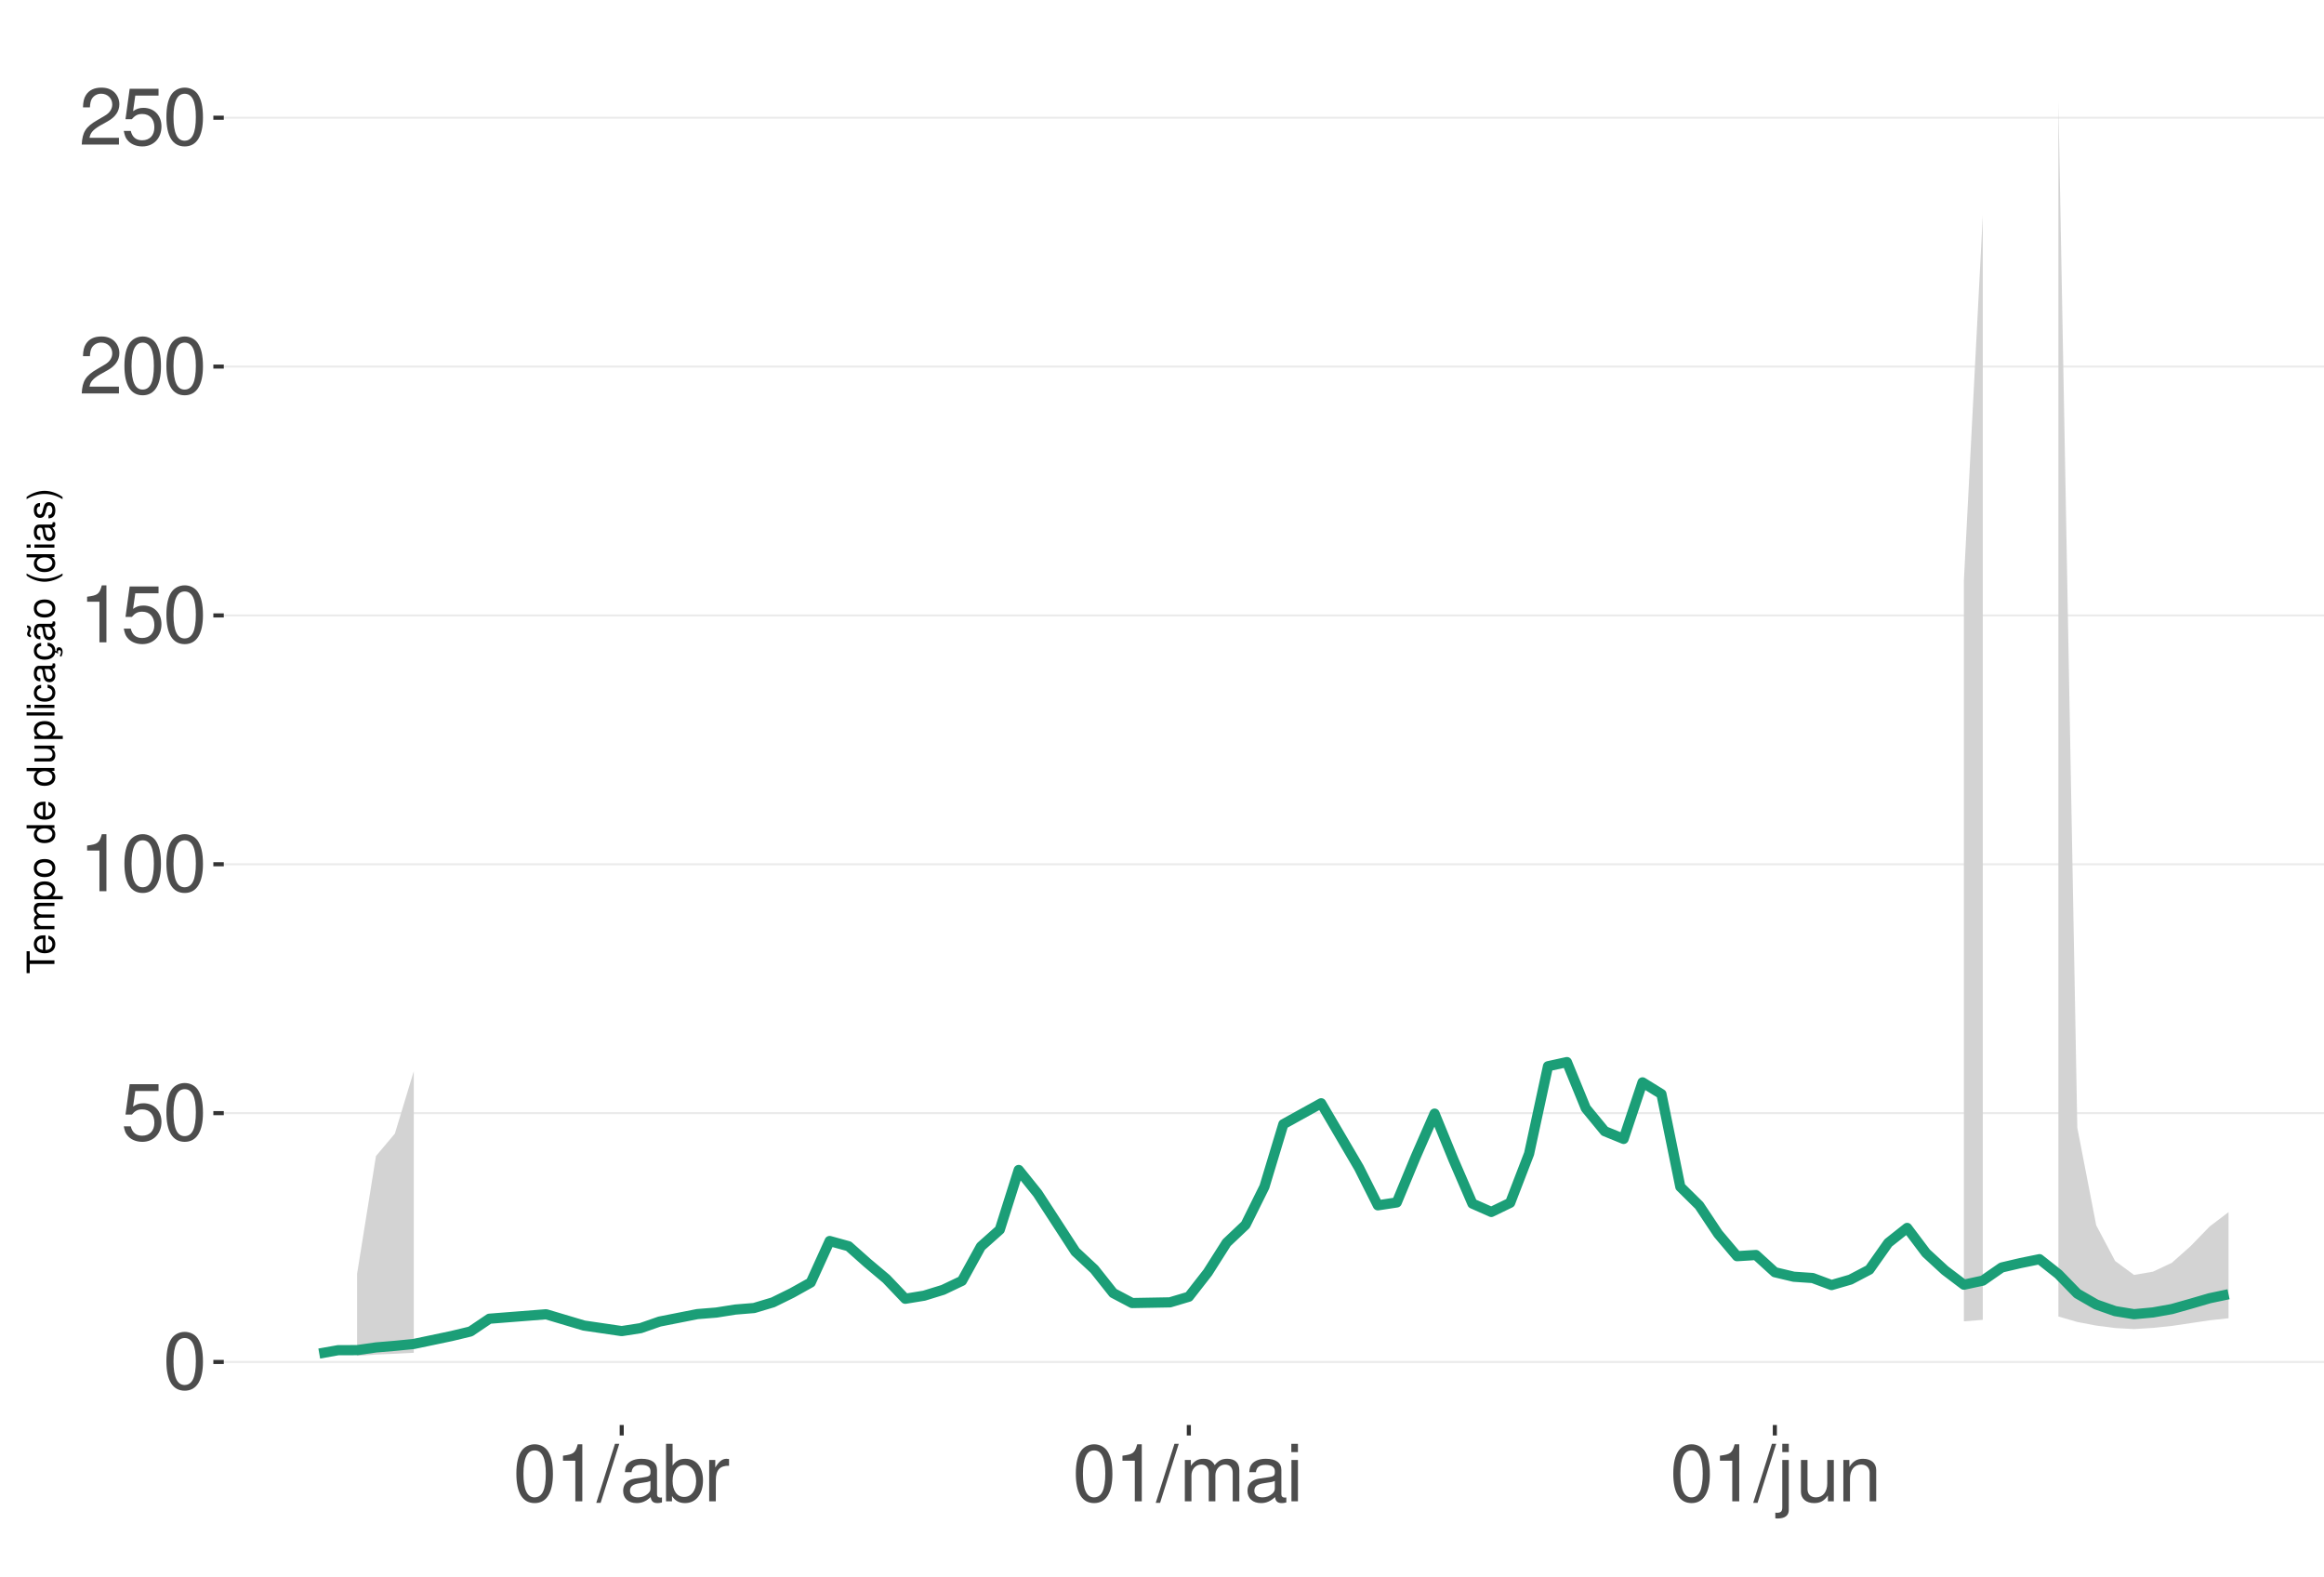
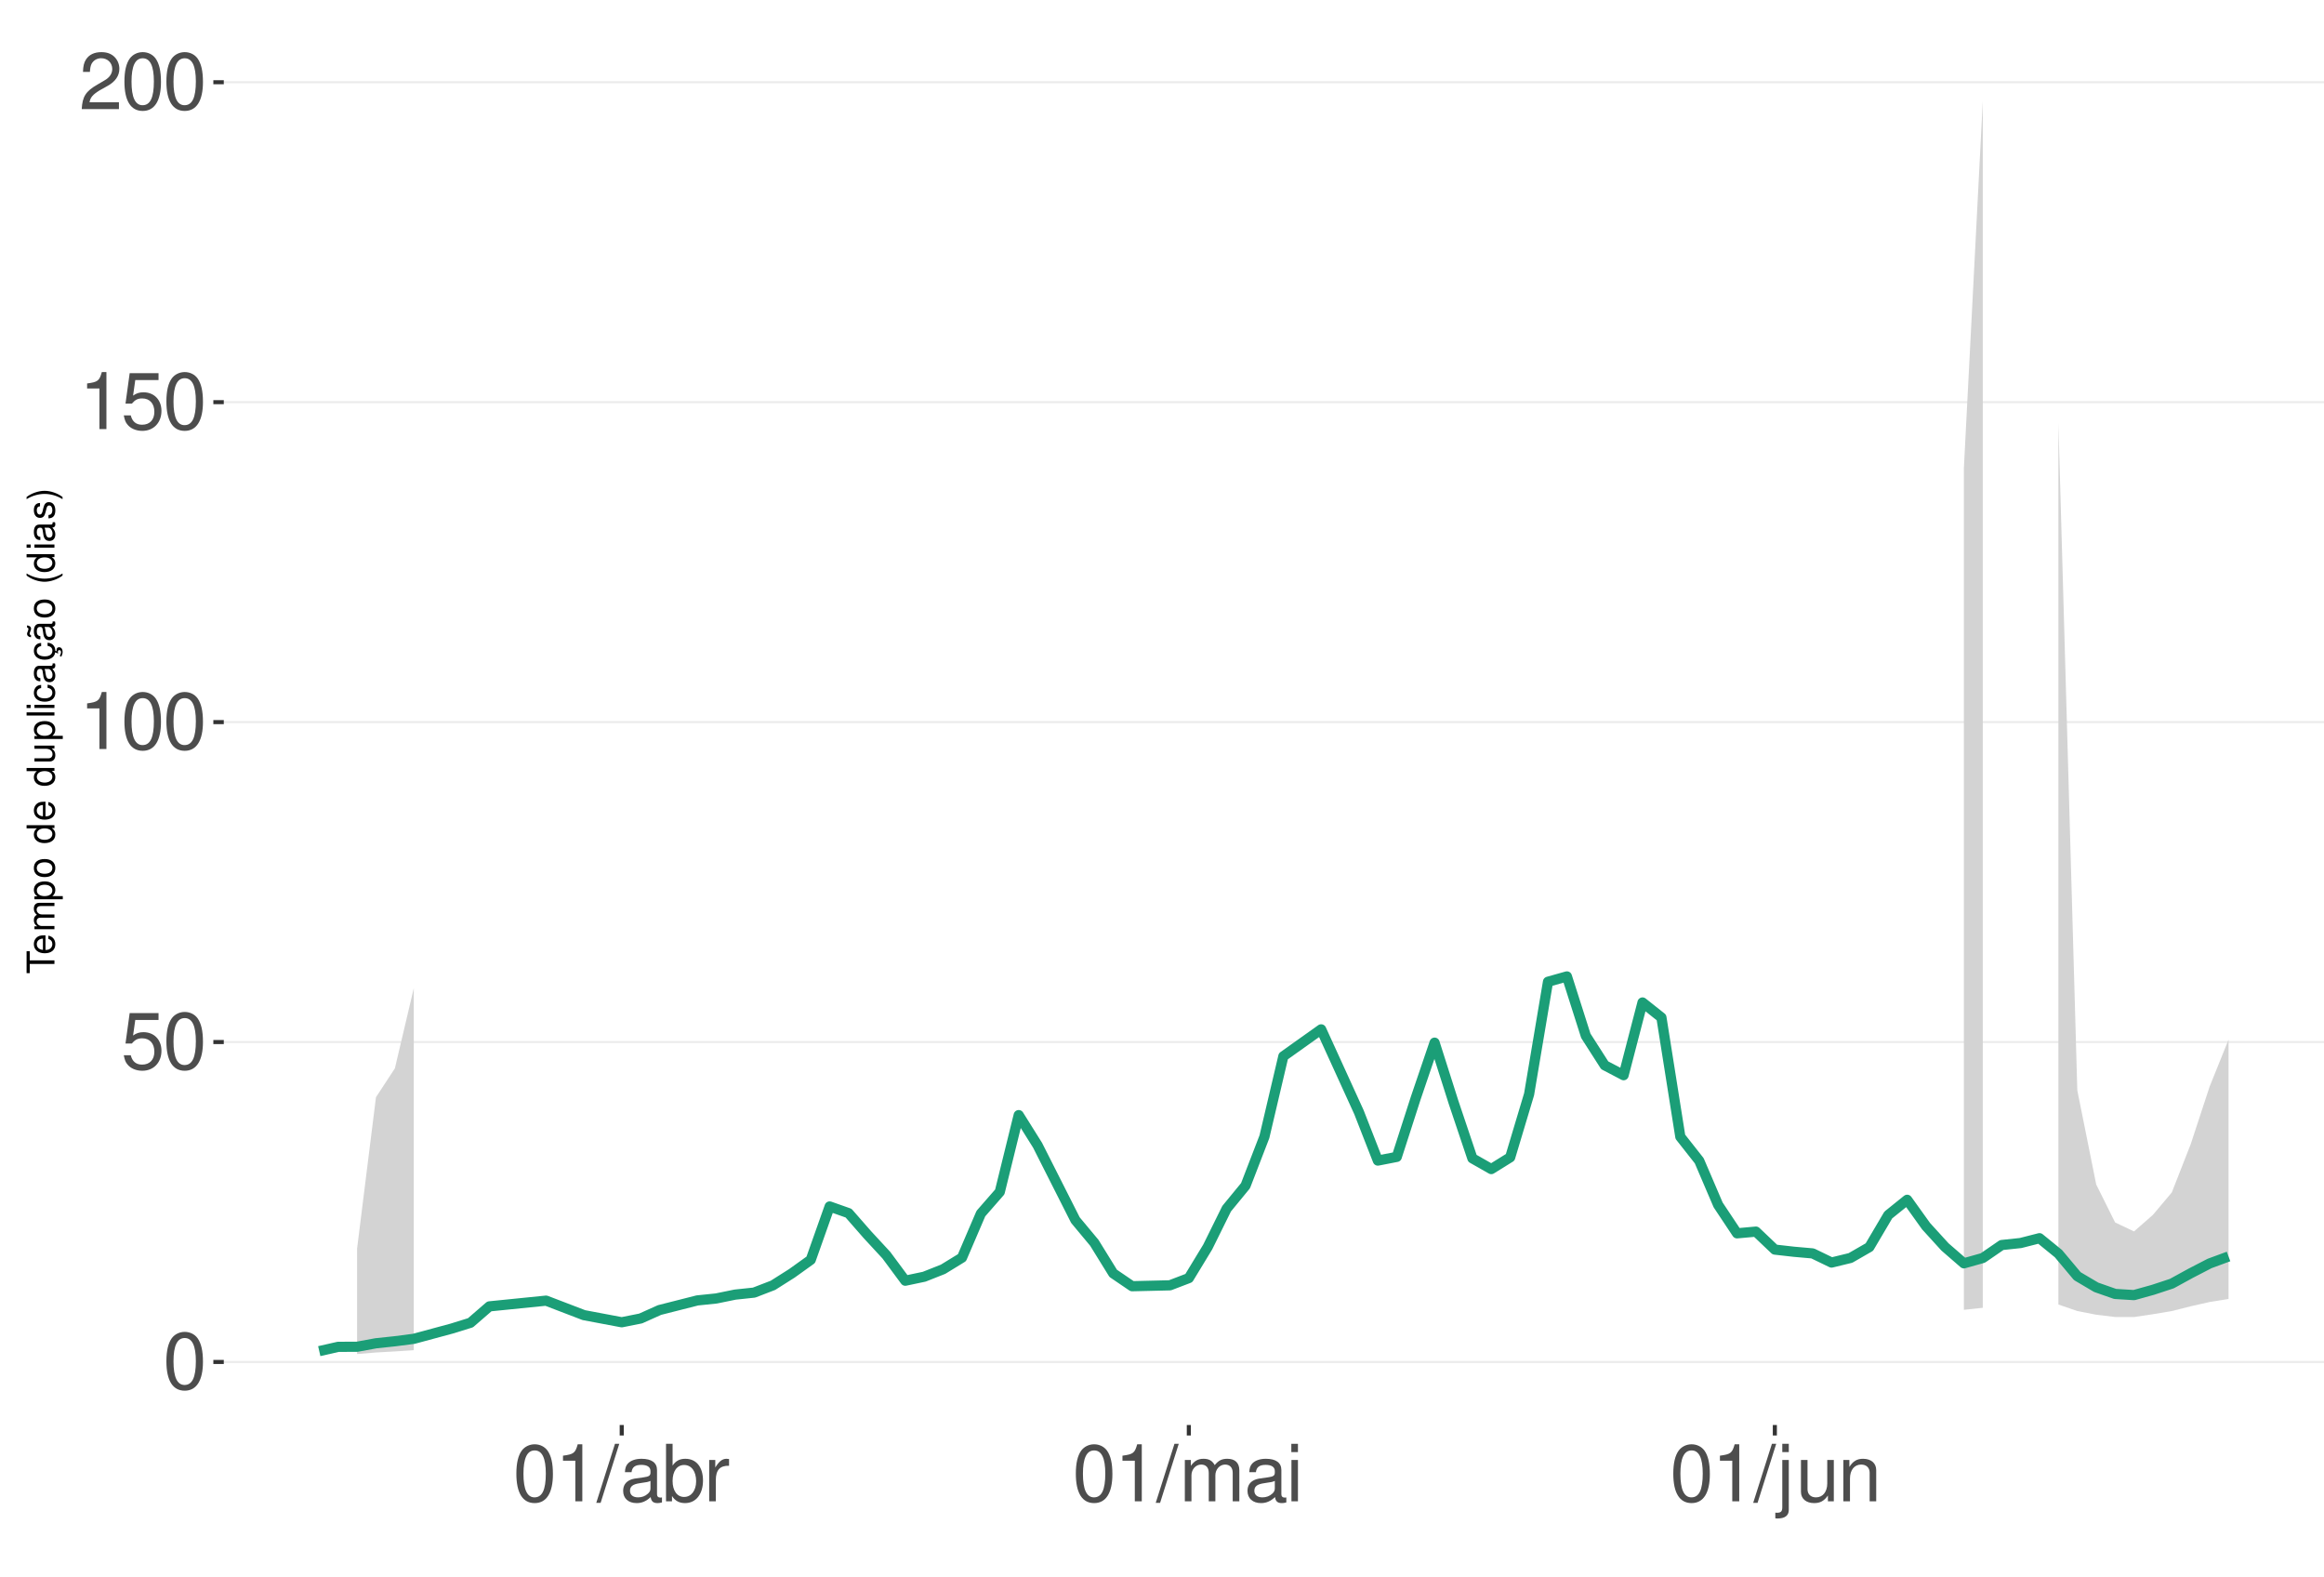
<svg xmlns="http://www.w3.org/2000/svg" xmlns:xlink="http://www.w3.org/1999/xlink" width="609pt" height="413pt" viewBox="0 0 609 413" version="1.1">
  <defs>
    <g>
      <symbol overflow="visible" id="glyph0-0">
        <path style="stroke:none;" d="" />
      </symbol>
      <symbol overflow="visible" id="glyph0-1">
        <path style="stroke:none;" d="M 5.688 -14.938 C 4.312 -14.938 3.078 -14.312 2.312 -13.297 C 1.359 -11.984 0.891 -10 0.891 -7.234 C 0.891 -2.188 2.547 0.469 5.688 0.469 C 8.781 0.469 10.469 -2.188 10.469 -7.109 C 10.469 -10 10.016 -11.938 9.047 -13.297 C 8.281 -14.328 7.062 -14.938 5.688 -14.938 Z M 5.688 -13.328 C 7.641 -13.328 8.609 -11.312 8.609 -7.266 C 8.609 -3.016 7.656 -1.031 5.641 -1.031 C 3.719 -1.031 2.75 -3.094 2.75 -7.203 C 2.75 -11.312 3.719 -13.328 5.688 -13.328 Z M 5.688 -13.328 " />
      </symbol>
      <symbol overflow="visible" id="glyph0-2">
        <path style="stroke:none;" d="M 9.828 -14.641 L 2.266 -14.641 L 1.172 -6.672 L 2.844 -6.672 C 3.703 -7.688 4.406 -8.031 5.562 -8.031 C 7.516 -8.031 8.734 -6.688 8.734 -4.531 C 8.734 -2.422 7.516 -1.141 5.531 -1.141 C 3.953 -1.141 2.969 -1.938 2.547 -3.594 L 0.719 -3.594 C 0.969 -2.391 1.172 -1.812 1.609 -1.281 C 2.438 -0.172 3.922 0.469 5.578 0.469 C 8.531 0.469 10.594 -1.672 10.594 -4.766 C 10.594 -7.656 8.672 -9.641 5.859 -9.641 C 4.828 -9.641 4 -9.375 3.156 -8.766 L 3.734 -12.844 L 9.828 -12.844 Z M 9.828 -14.641 " />
      </symbol>
      <symbol overflow="visible" id="glyph0-3">
        <path style="stroke:none;" d="M 5.344 -10.641 L 5.344 0 L 7.172 0 L 7.172 -14.938 L 5.969 -14.938 C 5.328 -12.641 4.922 -12.328 2.109 -11.953 L 2.109 -10.641 Z M 5.344 -10.641 " />
      </symbol>
      <symbol overflow="visible" id="glyph0-4">
        <path style="stroke:none;" d="M 10.453 -1.797 L 2.75 -1.797 C 2.938 -3.031 3.594 -3.828 5.391 -4.922 L 7.453 -6.078 C 9.5 -7.203 10.562 -8.734 10.562 -10.578 C 10.562 -11.812 10.062 -12.969 9.188 -13.781 C 8.328 -14.562 7.25 -14.938 5.859 -14.938 C 4 -14.938 2.625 -14.281 1.812 -13 C 1.297 -12.203 1.078 -11.281 1.031 -9.766 L 2.844 -9.766 C 2.906 -10.781 3.031 -11.375 3.281 -11.875 C 3.766 -12.781 4.703 -13.344 5.797 -13.344 C 7.453 -13.344 8.703 -12.141 8.703 -10.531 C 8.703 -9.344 8.016 -8.297 6.719 -7.562 L 4.812 -6.438 C 1.75 -4.688 0.875 -3.281 0.703 -0.016 L 10.453 -0.016 Z M 10.453 -1.797 " />
      </symbol>
      <symbol overflow="visible" id="glyph0-5">
        <path style="stroke:none;" d="M 4.734 -15.062 L -0.172 0.406 L 0.969 0.406 L 5.859 -15.062 Z M 4.734 -15.062 " />
      </symbol>
      <symbol overflow="visible" id="glyph0-6">
        <path style="stroke:none;" d="M 11.047 -1.016 C 10.859 -0.969 10.781 -0.969 10.672 -0.969 C 10.078 -0.969 9.75 -1.281 9.75 -1.812 L 9.75 -8.188 C 9.75 -10.094 8.344 -11.141 5.688 -11.141 C 4.094 -11.141 2.828 -10.672 2.094 -9.875 C 1.594 -9.312 1.391 -8.703 1.344 -7.625 L 3.078 -7.625 C 3.219 -8.938 4 -9.547 5.625 -9.547 C 7.188 -9.547 8.031 -8.969 8.031 -7.938 L 8.031 -7.484 C 8.016 -6.734 7.641 -6.469 6.234 -6.281 C 3.797 -5.969 3.422 -5.891 2.766 -5.625 C 1.516 -5.078 0.875 -4.125 0.875 -2.734 C 0.875 -0.766 2.234 0.469 4.422 0.469 C 5.781 0.469 6.875 0 8.094 -1.109 C 8.219 0 8.766 0.469 9.875 0.469 C 10.25 0.469 10.469 0.438 11.047 0.297 Z M 8.031 -3.406 C 8.031 -2.828 7.875 -2.484 7.359 -2 C 6.656 -1.359 5.797 -1.031 4.797 -1.031 C 3.453 -1.031 2.672 -1.672 2.672 -2.766 C 2.672 -3.906 3.406 -4.484 5.266 -4.75 C 7.109 -5 7.453 -5.078 8.031 -5.344 Z M 8.031 -3.406 " />
      </symbol>
      <symbol overflow="visible" id="glyph0-7">
        <path style="stroke:none;" d="M 1.109 -15.062 L 1.109 0 L 2.672 0 L 2.672 -1.391 C 3.484 -0.125 4.578 0.469 6.094 0.469 C 8.938 0.469 10.797 -1.859 10.797 -5.453 C 10.797 -8.969 9.047 -11.141 6.172 -11.141 C 4.688 -11.141 3.641 -10.578 2.828 -9.359 L 2.828 -15.062 Z M 5.844 -9.516 C 7.766 -9.516 9 -7.844 9 -5.266 C 9 -2.812 7.719 -1.141 5.844 -1.141 C 4 -1.141 2.828 -2.781 2.828 -5.328 C 2.828 -7.875 4 -9.516 5.844 -9.516 Z M 5.844 -9.516 " />
      </symbol>
      <symbol overflow="visible" id="glyph0-8">
        <path style="stroke:none;" d="M 1.422 -10.828 L 1.422 0 L 3.156 0 L 3.156 -5.625 C 3.188 -8.219 4.25 -9.375 6.625 -9.312 L 6.625 -11.078 C 6.344 -11.109 6.172 -11.141 5.969 -11.141 C 4.859 -11.141 4 -10.469 3.016 -8.859 L 3.016 -10.828 Z M 1.422 -10.828 " />
      </symbol>
      <symbol overflow="visible" id="glyph0-9">
        <path style="stroke:none;" d="M 1.453 -10.828 L 1.453 0 L 3.188 0 L 3.188 -6.797 C 3.188 -8.359 4.312 -9.625 5.719 -9.625 C 7 -9.625 7.719 -8.844 7.719 -7.453 L 7.719 0 L 9.453 0 L 9.453 -6.797 C 9.453 -8.359 10.594 -9.625 12 -9.625 C 13.266 -9.625 14 -8.812 14 -7.453 L 14 0 L 15.734 0 L 15.734 -8.125 C 15.734 -10.062 14.625 -11.141 12.594 -11.141 C 11.156 -11.141 10.281 -10.703 9.281 -9.484 C 8.641 -10.641 7.766 -11.141 6.359 -11.141 C 4.922 -11.141 3.953 -10.594 3.031 -9.297 L 3.031 -10.828 Z M 1.453 -10.828 " />
      </symbol>
      <symbol overflow="visible" id="glyph0-10">
        <path style="stroke:none;" d="M 3.094 -10.828 L 1.391 -10.828 L 1.391 0 L 3.094 0 Z M 3.094 -15.062 L 1.359 -15.062 L 1.359 -12.891 L 3.094 -12.891 Z M 3.094 -15.062 " />
      </symbol>
      <symbol overflow="visible" id="glyph0-11">
        <path style="stroke:none;" d="M 1.453 -10.828 L 1.453 1.562 C 1.453 2.641 1.109 3 0.047 3 C -0.078 3 -0.141 3 -0.375 2.969 L -0.375 4.438 C -0.172 4.484 -0.062 4.5 0.203 4.5 C 2.141 4.5 3.156 3.734 3.156 2.25 L 3.156 -10.828 Z M 3.156 -15.062 L 1.453 -15.062 L 1.453 -12.891 L 3.156 -12.891 Z M 3.156 -15.062 " />
      </symbol>
      <symbol overflow="visible" id="glyph0-12">
        <path style="stroke:none;" d="M 9.953 0 L 9.953 -10.828 L 8.234 -10.828 L 8.234 -4.688 C 8.234 -2.484 7.078 -1.031 5.281 -1.031 C 3.922 -1.031 3.062 -1.859 3.062 -3.156 L 3.062 -10.828 L 1.344 -10.828 L 1.344 -2.484 C 1.344 -0.688 2.688 0.469 4.797 0.469 C 6.375 0.469 7.391 -0.078 8.406 -1.516 L 8.406 0 Z M 9.953 0 " />
      </symbol>
      <symbol overflow="visible" id="glyph0-13">
        <path style="stroke:none;" d="M 1.453 -10.828 L 1.453 0 L 3.188 0 L 3.188 -5.969 C 3.188 -8.188 4.344 -9.625 6.109 -9.625 C 7.484 -9.625 8.344 -8.797 8.344 -7.5 L 8.344 0 L 10.062 0 L 10.062 -8.188 C 10.062 -9.984 8.719 -11.141 6.625 -11.141 C 5.016 -11.141 3.984 -10.516 3.031 -9 L 3.031 -10.828 Z M 1.453 -10.828 " />
      </symbol>
      <symbol overflow="visible" id="glyph1-0">
        <path style="stroke:none;" d="" />
      </symbol>
      <symbol overflow="visible" id="glyph1-1">
        <path style="stroke:none;" d="M -6.469 -3.547 L -6.469 -5.938 L -7.297 -5.938 L -7.297 -0.203 L -6.469 -0.203 L -6.469 -2.609 L 0 -2.609 L 0 -3.547 Z M -6.469 -3.547 " />
      </symbol>
      <symbol overflow="visible" id="glyph1-2">
        <path style="stroke:none;" d="M -2.344 -5.125 C -3.141 -5.125 -3.625 -5.062 -4.016 -4.922 C -4.875 -4.578 -5.391 -3.781 -5.391 -2.797 C -5.391 -1.344 -4.281 -0.406 -2.547 -0.406 C -0.812 -0.406 0.234 -1.297 0.234 -2.781 C 0.234 -3.984 -0.453 -4.812 -1.594 -5.016 L -1.594 -4.188 C -0.906 -3.953 -0.547 -3.484 -0.547 -2.812 C -0.547 -2.281 -0.781 -1.828 -1.219 -1.547 C -1.516 -1.344 -1.812 -1.281 -2.344 -1.266 Z M -3.016 -1.297 C -3.984 -1.359 -4.625 -1.953 -4.625 -2.797 C -4.625 -3.641 -3.953 -4.234 -3.016 -4.234 Z M -3.016 -1.297 " />
      </symbol>
      <symbol overflow="visible" id="glyph1-3">
        <path style="stroke:none;" d="M -5.234 -0.703 L 0 -0.703 L 0 -1.547 L -3.297 -1.547 C -4.047 -1.547 -4.656 -2.094 -4.656 -2.766 C -4.656 -3.391 -4.281 -3.734 -3.609 -3.734 L 0 -3.734 L 0 -4.578 L -3.297 -4.578 C -4.047 -4.578 -4.656 -5.125 -4.656 -5.812 C -4.656 -6.422 -4.266 -6.781 -3.609 -6.781 L 0 -6.781 L 0 -7.625 L -3.938 -7.625 C -4.875 -7.625 -5.391 -7.078 -5.391 -6.094 C -5.391 -5.406 -5.188 -4.984 -4.594 -4.484 C -5.156 -4.188 -5.391 -3.766 -5.391 -3.078 C -5.391 -2.375 -5.125 -1.906 -4.5 -1.469 L -5.234 -1.469 Z M -5.234 -0.703 " />
      </symbol>
      <symbol overflow="visible" id="glyph1-4">
        <path style="stroke:none;" d="M 2.188 -0.547 L 2.188 -1.375 L -0.547 -1.375 C -0.016 -1.812 0.234 -2.312 0.234 -2.984 C 0.234 -4.344 -0.859 -5.234 -2.531 -5.234 C -4.297 -5.234 -5.391 -4.375 -5.391 -2.984 C -5.391 -2.266 -5.062 -1.703 -4.453 -1.312 L -5.234 -1.312 L -5.234 -0.547 Z M -4.609 -2.844 C -4.609 -3.766 -3.797 -4.359 -2.547 -4.359 C -1.359 -4.359 -0.547 -3.75 -0.547 -2.844 C -0.547 -1.953 -1.344 -1.375 -2.578 -1.375 C -3.812 -1.375 -4.609 -1.953 -4.609 -2.844 Z M -4.609 -2.844 " />
      </symbol>
      <symbol overflow="visible" id="glyph1-5">
        <path style="stroke:none;" d="M -5.391 -2.719 C -5.391 -1.234 -4.344 -0.359 -2.578 -0.359 C -0.812 -0.359 0.234 -1.234 0.234 -2.734 C 0.234 -4.203 -0.812 -5.094 -2.547 -5.094 C -4.359 -5.094 -5.391 -4.234 -5.391 -2.719 Z M -4.625 -2.734 C -4.625 -3.672 -3.844 -4.234 -2.547 -4.234 C -1.312 -4.234 -0.547 -3.656 -0.547 -2.734 C -0.547 -1.797 -1.312 -1.234 -2.578 -1.234 C -3.844 -1.234 -4.625 -1.797 -4.625 -2.734 Z M -4.625 -2.734 " />
      </symbol>
      <symbol overflow="visible" id="glyph1-6">
        <path style="stroke:none;" d="" />
      </symbol>
      <symbol overflow="visible" id="glyph1-7">
        <path style="stroke:none;" d="M -7.297 -4.953 L -7.297 -4.125 L -4.578 -4.125 C -5.109 -3.766 -5.391 -3.203 -5.391 -2.516 C -5.391 -1.156 -4.297 -0.266 -2.625 -0.266 C -0.859 -0.266 0.234 -1.125 0.234 -2.547 C 0.234 -3.266 -0.047 -3.766 -0.688 -4.203 L 0 -4.203 L 0 -4.953 Z M -4.609 -2.656 C -4.609 -3.547 -3.812 -4.125 -2.562 -4.125 C -1.344 -4.125 -0.547 -3.547 -0.547 -2.656 C -0.547 -1.734 -1.359 -1.125 -2.578 -1.125 C -3.797 -1.125 -4.609 -1.734 -4.609 -2.656 Z M -4.609 -2.656 " />
      </symbol>
      <symbol overflow="visible" id="glyph1-8">
        <path style="stroke:none;" d="M 0 -4.812 L -5.234 -4.812 L -5.234 -3.984 L -2.266 -3.984 C -1.203 -3.984 -0.5 -3.438 -0.5 -2.562 C -0.5 -1.906 -0.906 -1.484 -1.531 -1.484 L -5.234 -1.484 L -5.234 -0.656 L -1.203 -0.656 C -0.328 -0.656 0.234 -1.297 0.234 -2.312 C 0.234 -3.094 -0.047 -3.578 -0.734 -4.062 L 0 -4.062 Z M 0 -4.812 " />
      </symbol>
      <symbol overflow="visible" id="glyph1-9">
        <path style="stroke:none;" d="M -7.297 -1.516 L -7.297 -0.688 L 0 -0.688 L 0 -1.516 Z M -7.297 -1.516 " />
      </symbol>
      <symbol overflow="visible" id="glyph1-10">
        <path style="stroke:none;" d="M -5.234 -1.5 L -5.234 -0.672 L 0 -0.672 L 0 -1.5 Z M -7.297 -1.5 L -7.297 -0.656 L -6.234 -0.656 L -6.234 -1.5 Z M -7.297 -1.5 " />
      </symbol>
      <symbol overflow="visible" id="glyph1-11">
        <path style="stroke:none;" d="M -3.484 -4.703 C -3.984 -4.672 -4.312 -4.562 -4.609 -4.359 C -5.094 -4 -5.391 -3.375 -5.391 -2.641 C -5.391 -1.219 -4.266 -0.312 -2.531 -0.312 C -0.844 -0.312 0.234 -1.203 0.234 -2.625 C 0.234 -3.875 -0.516 -4.672 -1.797 -4.766 L -1.797 -3.938 C -0.953 -3.797 -0.547 -3.359 -0.547 -2.656 C -0.547 -1.734 -1.297 -1.188 -2.531 -1.188 C -3.844 -1.188 -4.625 -1.719 -4.625 -2.625 C -4.625 -3.328 -4.203 -3.766 -3.484 -3.875 Z M -3.484 -4.703 " />
      </symbol>
      <symbol overflow="visible" id="glyph1-12">
        <path style="stroke:none;" d="M -0.484 -5.344 C -0.469 -5.266 -0.469 -5.219 -0.469 -5.172 C -0.469 -4.875 -0.625 -4.719 -0.875 -4.719 L -3.953 -4.719 C -4.891 -4.719 -5.391 -4.047 -5.391 -2.75 C -5.391 -1.984 -5.172 -1.375 -4.781 -1.016 C -4.516 -0.766 -4.203 -0.672 -3.688 -0.656 L -3.688 -1.484 C -4.328 -1.562 -4.625 -1.938 -4.625 -2.719 C -4.625 -3.484 -4.344 -3.891 -3.844 -3.891 L -3.625 -3.891 C -3.266 -3.875 -3.125 -3.703 -3.047 -3.016 C -2.891 -1.844 -2.844 -1.656 -2.719 -1.344 C -2.453 -0.734 -2 -0.422 -1.312 -0.422 C -0.375 -0.422 0.234 -1.078 0.234 -2.141 C 0.234 -2.797 0 -3.328 -0.547 -3.922 C 0 -3.984 0.234 -4.234 0.234 -4.781 C 0.234 -4.953 0.203 -5.062 0.141 -5.344 Z M -1.656 -3.891 C -1.375 -3.891 -1.203 -3.812 -0.969 -3.562 C -0.656 -3.219 -0.5 -2.812 -0.5 -2.312 C -0.5 -1.672 -0.812 -1.297 -1.344 -1.297 C -1.891 -1.297 -2.172 -1.656 -2.297 -2.547 C -2.422 -3.438 -2.453 -3.609 -2.594 -3.891 Z M -1.656 -3.891 " />
      </symbol>
      <symbol overflow="visible" id="glyph1-13">
        <path style="stroke:none;" d="M 0.234 -2.641 C 0.234 -3.875 -0.547 -4.703 -1.797 -4.766 L -1.797 -3.938 C -0.953 -3.797 -0.531 -3.359 -0.531 -2.656 C -0.531 -1.734 -1.281 -1.188 -2.516 -1.188 C -3.844 -1.188 -4.625 -1.719 -4.625 -2.625 C -4.625 -3.328 -4.203 -3.766 -3.484 -3.875 L -3.484 -4.703 C -3.984 -4.672 -4.312 -4.562 -4.609 -4.359 C -5.094 -4 -5.391 -3.375 -5.391 -2.641 C -5.391 -1.219 -4.266 -0.312 -2.531 -0.312 C -1.469 -0.312 -0.625 -0.672 -0.156 -1.312 C 0.047 -1.594 0.125 -1.812 0.203 -2.25 L 0.922 -1.938 L 0.984 -2.062 C 0.938 -2.188 0.906 -2.25 0.906 -2.375 C 0.906 -2.656 1.047 -2.828 1.281 -2.828 C 1.547 -2.828 1.734 -2.594 1.734 -2.297 C 1.734 -2.031 1.672 -1.844 1.438 -1.406 L 1.406 -1.312 L 1.812 -1.094 C 2.078 -1.75 2.141 -1.953 2.141 -2.344 C 2.141 -3.109 1.781 -3.578 1.203 -3.578 C 0.781 -3.578 0.547 -3.297 0.547 -2.797 C 0.547 -2.703 0.547 -2.641 0.562 -2.516 Z M 0.234 -2.641 " />
      </symbol>
      <symbol overflow="visible" id="glyph1-14">
        <path style="stroke:none;" d="M -0.484 -5.344 C -0.469 -5.266 -0.469 -5.219 -0.469 -5.172 C -0.469 -4.875 -0.625 -4.719 -0.875 -4.719 L -3.953 -4.719 C -4.891 -4.719 -5.391 -4.047 -5.391 -2.75 C -5.391 -1.984 -5.172 -1.375 -4.781 -1.016 C -4.516 -0.766 -4.203 -0.672 -3.688 -0.656 L -3.688 -1.484 C -4.328 -1.562 -4.625 -1.938 -4.625 -2.719 C -4.625 -3.484 -4.344 -3.891 -3.844 -3.891 L -3.625 -3.891 C -3.266 -3.875 -3.125 -3.703 -3.047 -3.016 C -2.891 -1.844 -2.844 -1.656 -2.719 -1.344 C -2.453 -0.734 -2 -0.422 -1.312 -0.422 C -0.375 -0.422 0.234 -1.078 0.234 -2.141 C 0.234 -2.797 0 -3.328 -0.547 -3.922 C 0 -3.984 0.234 -4.234 0.234 -4.781 C 0.234 -4.953 0.203 -5.062 0.141 -5.344 Z M -1.656 -3.891 C -1.375 -3.891 -1.203 -3.812 -0.969 -3.562 C -0.656 -3.219 -0.5 -2.812 -0.5 -2.312 C -0.5 -1.672 -0.812 -1.297 -1.344 -1.297 C -1.891 -1.297 -2.172 -1.656 -2.297 -2.547 C -2.422 -3.438 -2.453 -3.609 -2.594 -3.891 Z M -7.172 -3.75 C -6.922 -3.672 -6.812 -3.547 -6.812 -3.375 C -6.812 -3.25 -6.875 -2.984 -6.984 -2.734 C -7.156 -2.312 -7.172 -2.25 -7.172 -2.047 C -7.172 -1.594 -6.797 -1.297 -6.141 -1.188 L -6.141 -1.766 C -6.375 -1.812 -6.5 -1.938 -6.5 -2.094 C -6.5 -2.203 -6.469 -2.344 -6.375 -2.578 C -6.156 -3.156 -6.125 -3.234 -6.125 -3.438 C -6.125 -3.922 -6.484 -4.219 -7.172 -4.312 Z M -7.172 -3.75 " />
      </symbol>
      <symbol overflow="visible" id="glyph1-15">
        <path style="stroke:none;" d="M -7.297 -2.359 C -5.984 -1.359 -4.156 -0.734 -2.594 -0.734 C -1.016 -0.734 0.812 -1.359 2.125 -2.359 L 2.125 -2.906 C 0.688 -2.031 -0.984 -1.547 -2.594 -1.547 C -4.188 -1.547 -5.875 -2.031 -7.297 -2.906 Z M -7.297 -2.359 " />
      </symbol>
      <symbol overflow="visible" id="glyph1-16">
        <path style="stroke:none;" d="M -3.781 -4.375 C -4.812 -4.375 -5.391 -3.688 -5.391 -2.484 C -5.391 -1.266 -4.766 -0.469 -3.797 -0.469 C -2.969 -0.469 -2.578 -0.891 -2.281 -2.125 L -2.094 -2.906 C -1.953 -3.484 -1.734 -3.719 -1.375 -3.719 C -0.875 -3.719 -0.547 -3.234 -0.547 -2.5 C -0.547 -2.047 -0.672 -1.672 -0.891 -1.453 C -1.047 -1.328 -1.188 -1.266 -1.562 -1.219 L -1.562 -0.344 C -0.344 -0.375 0.234 -1.062 0.234 -2.438 C 0.234 -3.75 -0.422 -4.594 -1.438 -4.594 C -2.203 -4.594 -2.641 -4.156 -2.891 -3.109 L -3.078 -2.312 C -3.234 -1.625 -3.453 -1.344 -3.828 -1.344 C -4.312 -1.344 -4.625 -1.766 -4.625 -2.453 C -4.625 -3.125 -4.328 -3.484 -3.781 -3.5 Z M -3.781 -4.375 " />
      </symbol>
      <symbol overflow="visible" id="glyph1-17">
        <path style="stroke:none;" d="M 2.125 -0.938 C 0.812 -1.938 -1.016 -2.562 -2.578 -2.562 C -4.156 -2.562 -5.984 -1.938 -7.297 -0.938 L -7.297 -0.375 C -5.859 -1.266 -4.188 -1.75 -2.578 -1.75 C -0.984 -1.75 0.703 -1.266 2.125 -0.375 Z M 2.125 -0.938 " />
      </symbol>
    </g>
    <clipPath id="clip1">
      <path d="M 58.645 9.961 L 609 9.961 L 609 373.328 L 58.645 373.328 Z M 58.645 9.961 " />
    </clipPath>
    <clipPath id="clip2">
      <path d="M 58.645 356 L 609 356 L 609 358 L 58.645 358 Z M 58.645 356 " />
    </clipPath>
    <clipPath id="clip3">
-       <path d="M 58.645 291 L 609 291 L 609 292 L 58.645 292 Z M 58.645 291 " />
+       <path d="M 58.645 272 L 609 272 L 609 274 L 58.645 274 Z M 58.645 272 " />
    </clipPath>
    <clipPath id="clip4">
-       <path d="M 58.645 226 L 609 226 L 609 227 L 58.645 227 Z M 58.645 226 " />
+       <path d="M 58.645 188 L 609 188 L 609 190 L 58.645 190 Z M 58.645 188 " />
    </clipPath>
    <clipPath id="clip5">
-       <path d="M 58.645 160 L 609 160 L 609 162 L 58.645 162 Z M 58.645 160 " />
+       <path d="M 58.645 105 L 609 105 L 609 106 L 58.645 106 Z M 58.645 105 " />
    </clipPath>
    <clipPath id="clip6">
-       <path d="M 58.645 95 L 609 95 L 609 97 L 58.645 97 Z M 58.645 95 " />
-     </clipPath>
-     <clipPath id="clip7">
-       <path d="M 58.645 30 L 609 30 L 609 32 L 58.645 32 Z M 58.645 30 " />
+       <path d="M 58.645 21 L 609 21 L 609 22 L 58.645 22 Z M 58.645 21 " />
    </clipPath>
  </defs>
  <g id="surface99">
    <rect x="0" y="0" width="609" height="413" style="fill:rgb(100%,100%,100%);fill-opacity:1;stroke:none;" />
    <rect x="0" y="0" width="609" height="413" style="fill:rgb(100%,100%,100%);fill-opacity:1;stroke:none;" />
    <path style="fill:none;stroke-width:1.067;stroke-linecap:round;stroke-linejoin:round;stroke:rgb(100%,100%,100%);stroke-opacity:1;stroke-miterlimit:10;" d="M 0 413 L 609 413 L 609 0 L 0 0 Z M 0 413 " />
    <g clip-path="url(#clip1)" clip-rule="nonzero">
      <path style=" stroke:none;fill-rule:nonzero;fill:rgb(100%,100%,100%);fill-opacity:1;" d="M 58.645 373.328 L 609 373.328 L 609 9.961 L 58.645 9.961 Z M 58.645 373.328 " />
    </g>
    <g clip-path="url(#clip2)" clip-rule="nonzero">
      <path style="fill:none;stroke-width:0.533;stroke-linecap:butt;stroke-linejoin:round;stroke:rgb(92.157%,92.157%,92.157%);stroke-opacity:1;stroke-miterlimit:10;" d="M 58.645 356.812 L 609 356.812 " />
    </g>
    <g clip-path="url(#clip3)" clip-rule="nonzero">
-       <path style="fill:none;stroke-width:0.533;stroke-linecap:butt;stroke-linejoin:round;stroke:rgb(92.157%,92.157%,92.157%);stroke-opacity:1;stroke-miterlimit:10;" d="M 58.645 291.617 L 609 291.617 " />
+       <path style="fill:none;stroke-width:0.533;stroke-linecap:butt;stroke-linejoin:round;stroke:rgb(92.157%,92.157%,92.157%);stroke-opacity:1;stroke-miterlimit:10;" d="M 58.645 272.996 L 609 272.996 " />
    </g>
    <g clip-path="url(#clip4)" clip-rule="nonzero">
-       <path style="fill:none;stroke-width:0.533;stroke-linecap:butt;stroke-linejoin:round;stroke:rgb(92.157%,92.157%,92.157%);stroke-opacity:1;stroke-miterlimit:10;" d="M 58.645 226.422 L 609 226.422 " />
+       <path style="fill:none;stroke-width:0.533;stroke-linecap:butt;stroke-linejoin:round;stroke:rgb(92.157%,92.157%,92.157%);stroke-opacity:1;stroke-miterlimit:10;" d="M 58.645 189.176 L 609 189.176 " />
    </g>
    <g clip-path="url(#clip5)" clip-rule="nonzero">
-       <path style="fill:none;stroke-width:0.533;stroke-linecap:butt;stroke-linejoin:round;stroke:rgb(92.157%,92.157%,92.157%);stroke-opacity:1;stroke-miterlimit:10;" d="M 58.645 161.23 L 609 161.23 " />
+       <path style="fill:none;stroke-width:0.533;stroke-linecap:butt;stroke-linejoin:round;stroke:rgb(92.157%,92.157%,92.157%);stroke-opacity:1;stroke-miterlimit:10;" d="M 58.645 105.359 L 609 105.359 " />
    </g>
    <g clip-path="url(#clip6)" clip-rule="nonzero">
-       <path style="fill:none;stroke-width:0.533;stroke-linecap:butt;stroke-linejoin:round;stroke:rgb(92.157%,92.157%,92.157%);stroke-opacity:1;stroke-miterlimit:10;" d="M 58.645 96.035 L 609 96.035 " />
-     </g>
-     <g clip-path="url(#clip7)" clip-rule="nonzero">
-       <path style="fill:none;stroke-width:0.533;stroke-linecap:butt;stroke-linejoin:round;stroke:rgb(92.157%,92.157%,92.157%);stroke-opacity:1;stroke-miterlimit:10;" d="M 58.645 30.84 L 609 30.84 " />
-     </g>
-     <path style=" stroke:none;fill-rule:nonzero;fill:rgb(82.745%,82.745%,82.745%);fill-opacity:1;" d="M 93.57 333.727 L 98.523 302.863 L 103.477 296.984 L 108.43 280.641 L 108.43 354.41 L 103.477 354.664 L 98.523 354.879 L 93.57 355.199 Z M 93.57 333.727 " />
-     <path style=" stroke:none;fill-rule:nonzero;fill:rgb(82.745%,82.745%,82.745%);fill-opacity:1;" d="M 514.633 152.074 L 519.586 56.438 L 519.586 345.773 L 514.633 346.172 Z M 514.633 152.074 " />
-     <path style=" stroke:none;fill-rule:nonzero;fill:rgb(82.745%,82.745%,82.745%);fill-opacity:1;" d="M 539.402 26.48 L 544.355 295.449 L 549.309 321.004 L 554.262 330.352 L 559.215 334.008 L 564.168 333.156 L 569.121 330.836 L 574.078 326.43 L 579.031 321.316 L 583.984 317.562 L 583.984 345.355 L 579.031 345.898 L 574.078 346.633 L 569.121 347.371 L 564.168 347.883 L 559.215 348.195 L 554.262 347.918 L 549.309 347.281 L 544.355 346.332 L 539.402 344.902 Z M 539.402 26.48 " />
-     <path style="fill:none;stroke-width:2.667;stroke-linecap:butt;stroke-linejoin:round;stroke:rgb(10.588%,61.961%,46.667%);stroke-opacity:1;stroke-miterlimit:10;" d="M 83.66 354.605 L 88.613 353.727 L 93.57 353.711 L 98.523 353.004 L 103.477 352.59 L 108.43 352.094 L 118.336 350.016 L 123.289 348.824 L 128.246 345.48 L 143.105 344.316 L 153.012 347.27 L 162.922 348.723 L 167.875 347.953 L 172.828 346.227 L 182.734 344.27 L 187.688 343.871 L 192.641 343.086 L 197.598 342.68 L 202.551 341.195 L 207.504 338.758 L 212.457 335.996 L 217.41 325.121 L 222.363 326.484 L 227.316 330.883 L 232.273 335.051 L 237.227 340.254 L 242.18 339.441 L 247.133 337.914 L 252.086 335.555 L 257.039 326.57 L 261.992 322.16 L 266.949 306.508 L 271.902 312.664 L 281.809 327.902 L 286.762 332.523 L 291.715 338.758 L 296.668 341.375 L 306.578 341.195 L 311.531 339.719 L 316.484 333.379 L 321.438 325.578 L 326.391 320.887 L 331.344 310.906 L 336.301 294.516 L 346.207 289.035 L 356.113 305.922 L 361.066 315.773 L 366.023 315.02 L 370.977 303.066 L 375.93 291.746 L 380.883 303.855 L 385.836 315.316 L 390.789 317.508 L 395.742 315.113 L 400.699 302.246 L 405.652 279.332 L 410.605 278.246 L 415.559 290.34 L 420.512 296.355 L 425.465 298.375 L 430.418 283.559 L 435.375 286.625 L 440.328 310.922 L 445.281 315.812 L 450.234 323.246 L 455.188 329.098 L 460.141 328.789 L 465.094 333.301 L 470.051 334.48 L 475.004 334.816 L 479.957 336.664 L 484.91 335.227 L 489.863 332.629 L 494.816 325.613 L 499.77 321.691 L 504.727 328.266 L 509.68 332.824 L 514.633 336.57 L 519.586 335.5 L 524.539 332.059 L 529.492 330.898 L 534.445 329.887 L 539.402 333.809 L 544.355 338.898 L 549.309 341.75 L 554.262 343.492 L 559.215 344.297 L 564.168 343.84 L 569.121 342.957 L 574.078 341.559 L 579.031 340.113 L 583.984 339.07 " />
+       <path style="fill:none;stroke-width:0.533;stroke-linecap:butt;stroke-linejoin:round;stroke:rgb(92.157%,92.157%,92.157%);stroke-opacity:1;stroke-miterlimit:10;" d="M 58.645 21.543 L 609 21.543 " />
+     </g>
+     <path style=" stroke:none;fill-rule:nonzero;fill:rgb(82.745%,82.745%,82.745%);fill-opacity:1;" d="M 93.57 327.133 L 98.523 287.453 L 103.477 279.895 L 108.43 258.883 L 108.43 353.727 L 103.477 354.051 L 98.523 354.328 L 93.57 354.738 Z M 93.57 327.133 " />
+     <path style=" stroke:none;fill-rule:nonzero;fill:rgb(82.745%,82.745%,82.745%);fill-opacity:1;" d="M 514.633 122.637 L 519.586 26.48 L 519.586 342.617 L 514.633 343.148 Z M 514.633 122.637 " />
+     <path style=" stroke:none;fill-rule:nonzero;fill:rgb(82.745%,82.745%,82.745%);fill-opacity:1;" d="M 539.402 110.848 L 544.355 285.652 L 549.309 310.316 L 554.262 320.262 L 559.215 322.609 L 564.168 318.273 L 569.121 312.391 L 574.078 299.738 L 579.031 284.656 L 583.984 272.363 L 583.984 340.297 L 579.031 341.102 L 574.078 342.223 L 569.121 343.469 L 564.168 344.301 L 559.215 345.043 L 554.262 345.031 L 549.309 344.434 L 544.355 343.469 L 539.402 341.758 Z M 539.402 110.848 " />
+     <path style="fill:none;stroke-width:2.667;stroke-linecap:butt;stroke-linejoin:round;stroke:rgb(10.588%,61.961%,46.667%);stroke-opacity:1;stroke-miterlimit:10;" d="M 83.66 353.973 L 88.613 352.848 L 93.57 352.824 L 98.523 351.914 L 103.477 351.387 L 108.43 350.746 L 118.336 348.074 L 123.289 346.539 L 128.246 342.246 L 143.105 340.746 L 153.012 344.543 L 162.922 346.41 L 167.875 345.422 L 172.828 343.203 L 182.734 340.688 L 187.688 340.176 L 192.641 339.164 L 197.598 338.641 L 202.551 336.734 L 207.504 333.598 L 212.457 330.047 L 217.41 316.07 L 222.363 317.82 L 227.316 323.477 L 232.273 328.836 L 237.227 335.523 L 242.18 334.48 L 247.133 332.52 L 252.086 329.484 L 257.039 317.934 L 261.992 312.262 L 266.949 292.141 L 271.902 300.051 L 281.809 319.645 L 286.762 325.586 L 291.715 333.598 L 296.668 336.965 L 306.578 336.73 L 311.531 334.836 L 316.484 326.684 L 321.438 316.656 L 326.391 310.625 L 331.344 297.793 L 336.301 276.723 L 346.207 269.672 L 356.113 291.383 L 361.066 304.051 L 366.023 303.082 L 370.977 287.715 L 375.93 273.16 L 380.883 288.73 L 385.836 303.461 L 390.789 306.277 L 395.742 303.199 L 400.699 286.66 L 405.652 257.199 L 410.605 255.805 L 415.559 271.352 L 420.512 279.086 L 425.465 281.68 L 430.418 262.633 L 435.375 266.574 L 440.328 297.812 L 445.281 304.098 L 450.234 315.66 L 455.188 323.109 L 460.141 322.66 L 465.094 327.371 L 470.051 327.934 L 475.004 328.371 L 479.957 330.766 L 484.91 329.562 L 489.863 326.711 L 494.816 318.316 L 499.77 314.324 L 504.727 321.238 L 509.68 326.672 L 514.633 330.969 L 519.586 329.578 L 524.539 326.176 L 529.492 325.652 L 534.445 324.387 L 539.402 328.422 L 544.355 334.328 L 549.309 337.25 L 554.262 338.988 L 559.215 339.293 L 564.168 337.914 L 569.121 336.281 L 574.078 333.566 L 579.031 331.004 L 583.984 329.176 " />
    <g style="fill:rgb(30.196%,30.196%,30.196%);fill-opacity:1;">
      <use xlink:href="#glyph0-1" x="42.715" y="363.866" />
    </g>
    <g style="fill:rgb(30.196%,30.196%,30.196%);fill-opacity:1;">
-       <use xlink:href="#glyph0-2" x="31.715" y="298.671" />
-       <use xlink:href="#glyph0-1" x="42.715" y="298.671" />
-     </g>
-     <g style="fill:rgb(30.196%,30.196%,30.196%);fill-opacity:1;">
-       <use xlink:href="#glyph0-3" x="20.715" y="233.476" />
-       <use xlink:href="#glyph0-1" x="31.715" y="233.476" />
-       <use xlink:href="#glyph0-1" x="42.715" y="233.476" />
-     </g>
-     <g style="fill:rgb(30.196%,30.196%,30.196%);fill-opacity:1;">
-       <use xlink:href="#glyph0-3" x="20.715" y="168.284" />
-       <use xlink:href="#glyph0-2" x="31.715" y="168.284" />
-       <use xlink:href="#glyph0-1" x="42.715" y="168.284" />
-     </g>
-     <g style="fill:rgb(30.196%,30.196%,30.196%);fill-opacity:1;">
-       <use xlink:href="#glyph0-4" x="20.715" y="103.089" />
-       <use xlink:href="#glyph0-1" x="31.715" y="103.089" />
-       <use xlink:href="#glyph0-1" x="42.715" y="103.089" />
-     </g>
-     <g style="fill:rgb(30.196%,30.196%,30.196%);fill-opacity:1;">
-       <use xlink:href="#glyph0-4" x="20.715" y="37.894" />
-       <use xlink:href="#glyph0-2" x="31.715" y="37.894" />
-       <use xlink:href="#glyph0-1" x="42.715" y="37.894" />
+       <use xlink:href="#glyph0-2" x="31.715" y="280.05" />
+       <use xlink:href="#glyph0-1" x="42.715" y="280.05" />
+     </g>
+     <g style="fill:rgb(30.196%,30.196%,30.196%);fill-opacity:1;">
+       <use xlink:href="#glyph0-3" x="20.715" y="196.229" />
+       <use xlink:href="#glyph0-1" x="31.715" y="196.229" />
+       <use xlink:href="#glyph0-1" x="42.715" y="196.229" />
+     </g>
+     <g style="fill:rgb(30.196%,30.196%,30.196%);fill-opacity:1;">
+       <use xlink:href="#glyph0-3" x="20.715" y="112.413" />
+       <use xlink:href="#glyph0-2" x="31.715" y="112.413" />
+       <use xlink:href="#glyph0-1" x="42.715" y="112.413" />
+     </g>
+     <g style="fill:rgb(30.196%,30.196%,30.196%);fill-opacity:1;">
+       <use xlink:href="#glyph0-4" x="20.715" y="28.597" />
+       <use xlink:href="#glyph0-1" x="31.715" y="28.597" />
+       <use xlink:href="#glyph0-1" x="42.715" y="28.597" />
    </g>
    <path style="fill:none;stroke-width:1.067;stroke-linecap:butt;stroke-linejoin:round;stroke:rgb(20%,20%,20%);stroke-opacity:1;stroke-miterlimit:10;" d="M 55.906 356.812 L 58.645 356.812 " />
-     <path style="fill:none;stroke-width:1.067;stroke-linecap:butt;stroke-linejoin:round;stroke:rgb(20%,20%,20%);stroke-opacity:1;stroke-miterlimit:10;" d="M 55.906 291.617 L 58.645 291.617 " />
-     <path style="fill:none;stroke-width:1.067;stroke-linecap:butt;stroke-linejoin:round;stroke:rgb(20%,20%,20%);stroke-opacity:1;stroke-miterlimit:10;" d="M 55.906 226.422 L 58.645 226.422 " />
-     <path style="fill:none;stroke-width:1.067;stroke-linecap:butt;stroke-linejoin:round;stroke:rgb(20%,20%,20%);stroke-opacity:1;stroke-miterlimit:10;" d="M 55.906 161.23 L 58.645 161.23 " />
-     <path style="fill:none;stroke-width:1.067;stroke-linecap:butt;stroke-linejoin:round;stroke:rgb(20%,20%,20%);stroke-opacity:1;stroke-miterlimit:10;" d="M 55.906 96.035 L 58.645 96.035 " />
-     <path style="fill:none;stroke-width:1.067;stroke-linecap:butt;stroke-linejoin:round;stroke:rgb(20%,20%,20%);stroke-opacity:1;stroke-miterlimit:10;" d="M 55.906 30.84 L 58.645 30.84 " />
+     <path style="fill:none;stroke-width:1.067;stroke-linecap:butt;stroke-linejoin:round;stroke:rgb(20%,20%,20%);stroke-opacity:1;stroke-miterlimit:10;" d="M 55.906 272.996 L 58.645 272.996 " />
+     <path style="fill:none;stroke-width:1.067;stroke-linecap:butt;stroke-linejoin:round;stroke:rgb(20%,20%,20%);stroke-opacity:1;stroke-miterlimit:10;" d="M 55.906 189.176 L 58.645 189.176 " />
+     <path style="fill:none;stroke-width:1.067;stroke-linecap:butt;stroke-linejoin:round;stroke:rgb(20%,20%,20%);stroke-opacity:1;stroke-miterlimit:10;" d="M 55.906 105.359 L 58.645 105.359 " />
+     <path style="fill:none;stroke-width:1.067;stroke-linecap:butt;stroke-linejoin:round;stroke:rgb(20%,20%,20%);stroke-opacity:1;stroke-miterlimit:10;" d="M 55.906 21.543 L 58.645 21.543 " />
    <path style="fill:none;stroke-width:1.067;stroke-linecap:butt;stroke-linejoin:round;stroke:rgb(20%,20%,20%);stroke-opacity:1;stroke-miterlimit:10;" d="M 162.922 376.07 L 162.922 373.328 " />
    <path style="fill:none;stroke-width:1.067;stroke-linecap:butt;stroke-linejoin:round;stroke:rgb(20%,20%,20%);stroke-opacity:1;stroke-miterlimit:10;" d="M 311.531 376.07 L 311.531 373.328 " />
    <path style="fill:none;stroke-width:1.067;stroke-linecap:butt;stroke-linejoin:round;stroke:rgb(20%,20%,20%);stroke-opacity:1;stroke-miterlimit:10;" d="M 465.094 376.07 L 465.094 373.328 " />
    <g style="fill:rgb(30.196%,30.196%,30.196%);fill-opacity:1;">
      <use xlink:href="#glyph0-1" x="134.422" y="393.315" />
      <use xlink:href="#glyph0-3" x="145.422" y="393.315" />
      <use xlink:href="#glyph0-5" x="156.422" y="393.315" />
      <use xlink:href="#glyph0-6" x="162.422" y="393.315" />
      <use xlink:href="#glyph0-7" x="173.422" y="393.315" />
      <use xlink:href="#glyph0-8" x="184.422" y="393.315" />
    </g>
    <g style="fill:rgb(30.196%,30.196%,30.196%);fill-opacity:1;">
      <use xlink:href="#glyph0-1" x="281.031" y="393.315" />
      <use xlink:href="#glyph0-3" x="292.031" y="393.315" />
      <use xlink:href="#glyph0-5" x="303.031" y="393.315" />
      <use xlink:href="#glyph0-9" x="309.031" y="393.315" />
      <use xlink:href="#glyph0-6" x="326.031" y="393.315" />
      <use xlink:href="#glyph0-10" x="337.031" y="393.315" />
    </g>
    <g style="fill:rgb(30.196%,30.196%,30.196%);fill-opacity:1;">
      <use xlink:href="#glyph0-1" x="437.594" y="393.315" />
      <use xlink:href="#glyph0-3" x="448.594" y="393.315" />
      <use xlink:href="#glyph0-5" x="459.594" y="393.315" />
      <use xlink:href="#glyph0-11" x="465.594" y="393.315" />
      <use xlink:href="#glyph0-12" x="470.594" y="393.315" />
      <use xlink:href="#glyph0-13" x="481.594" y="393.315" />
    </g>
    <g style="fill:rgb(0%,0%,0%);fill-opacity:1;">
      <use xlink:href="#glyph1-1" x="14.263" y="255.145" />
      <use xlink:href="#glyph1-2" x="14.263" y="250.145" />
      <use xlink:href="#glyph1-3" x="14.263" y="244.145" />
      <use xlink:href="#glyph1-4" x="14.263" y="236.145" />
      <use xlink:href="#glyph1-5" x="14.263" y="230.145" />
      <use xlink:href="#glyph1-6" x="14.263" y="224.145" />
      <use xlink:href="#glyph1-7" x="14.263" y="221.145" />
      <use xlink:href="#glyph1-2" x="14.263" y="215.145" />
      <use xlink:href="#glyph1-6" x="14.263" y="209.145" />
      <use xlink:href="#glyph1-7" x="14.263" y="206.145" />
      <use xlink:href="#glyph1-8" x="14.263" y="200.145" />
      <use xlink:href="#glyph1-4" x="14.263" y="194.145" />
      <use xlink:href="#glyph1-9" x="14.263" y="188.145" />
      <use xlink:href="#glyph1-10" x="14.263" y="186.145" />
      <use xlink:href="#glyph1-11" x="14.263" y="184.145" />
      <use xlink:href="#glyph1-12" x="14.263" y="179.145" />
      <use xlink:href="#glyph1-13" x="14.263" y="173.145" />
      <use xlink:href="#glyph1-14" x="14.263" y="168.145" />
      <use xlink:href="#glyph1-5" x="14.263" y="162.145" />
      <use xlink:href="#glyph1-6" x="14.263" y="156.145" />
      <use xlink:href="#glyph1-15" x="14.263" y="153.145" />
      <use xlink:href="#glyph1-7" x="14.263" y="150.145" />
      <use xlink:href="#glyph1-10" x="14.263" y="144.145" />
      <use xlink:href="#glyph1-12" x="14.263" y="142.145" />
      <use xlink:href="#glyph1-16" x="14.263" y="136.145" />
      <use xlink:href="#glyph1-17" x="14.263" y="131.145" />
    </g>
  </g>
</svg>
